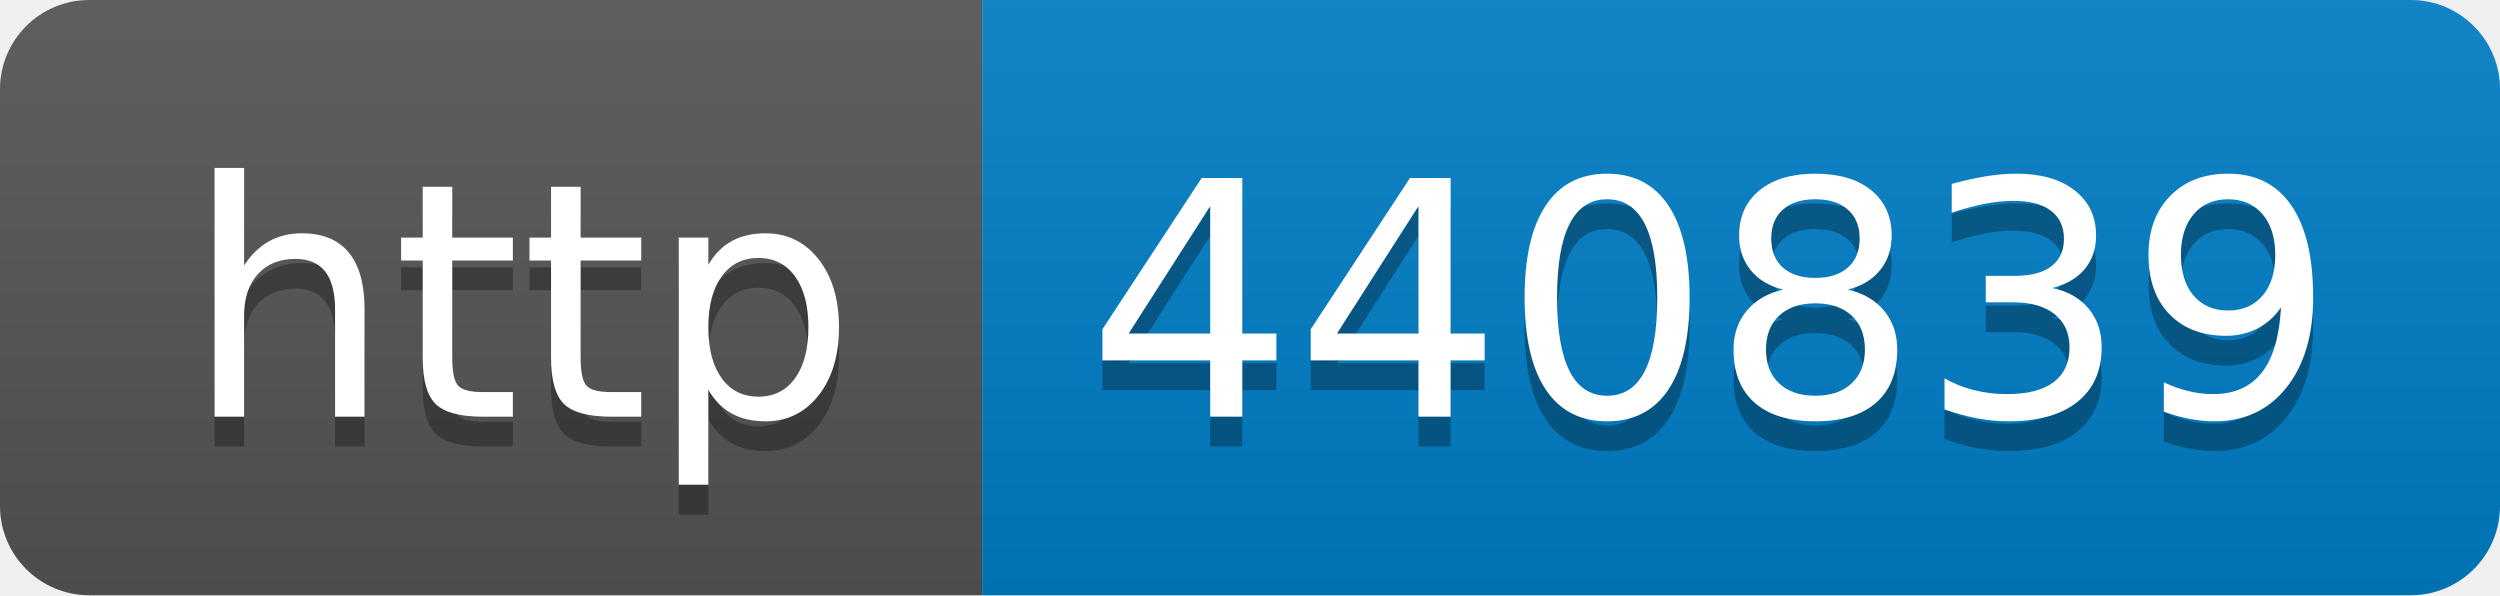
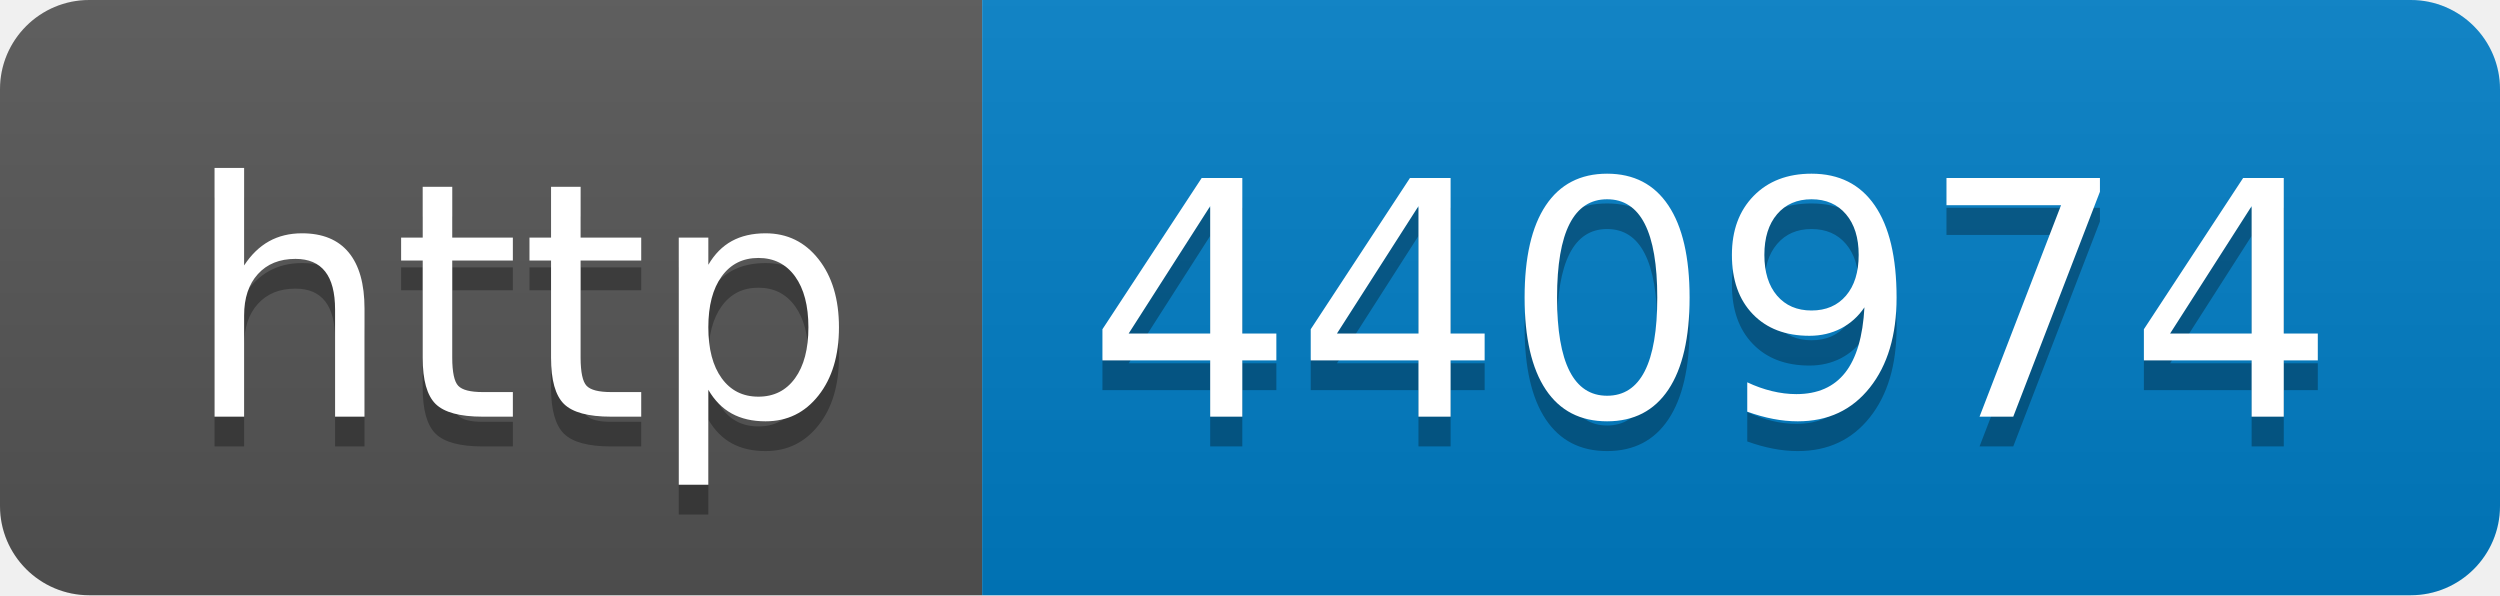
- <svg xmlns="http://www.w3.org/2000/svg" width="84" height="20" role="img" aria-label="http: 440839">
+ <svg xmlns="http://www.w3.org/2000/svg" width="84" height="20" role="img" aria-label="http: 440974">
  <linearGradient id="s" x2="0" y2="100%">
    <stop offset="0" stop-color="#bbb" stop-opacity=".1" />
    <stop offset="1" stop-opacity=".1" />
  </linearGradient>
  <clipPath id="r">
    <rect width="84" height="20" rx="3" fill="#fff" />
  </clipPath>
  <g clip-path="url(#r)">
    <rect width="33" height="20" fill="#555" />
    <rect x="33" width="51" height="20" fill="#007ec6" />
    <rect width="84" height="20" fill="url(#s)" />
  </g>
  <g fill="#fff" text-anchor="middle" font-family="Verdana,Geneva,DejaVu Sans,sans-serif" text-rendering="geometricPrecision" font-size="110">
    <text aria-hidden="true" x="175" y="150" fill="#010101" fill-opacity=".3" transform="scale(.1)" textLength="230">http</text>
    <text x="175" y="140" transform="scale(.1)" fill="#fff" textLength="230">http</text>
-     <text aria-hidden="true" x="575" y="150" fill="#010101" fill-opacity=".3" transform="scale(.1)" textLength="410">440839</text>
-     <text x="575" y="140" transform="scale(.1)" fill="#fff" textLength="410">440839</text>
+     <text aria-hidden="true" x="575" y="150" fill="#010101" fill-opacity=".3" transform="scale(.1)" textLength="410">440974</text>
+     <text x="575" y="140" transform="scale(.1)" fill="#fff" textLength="410">440974</text>
  </g>
</svg>
